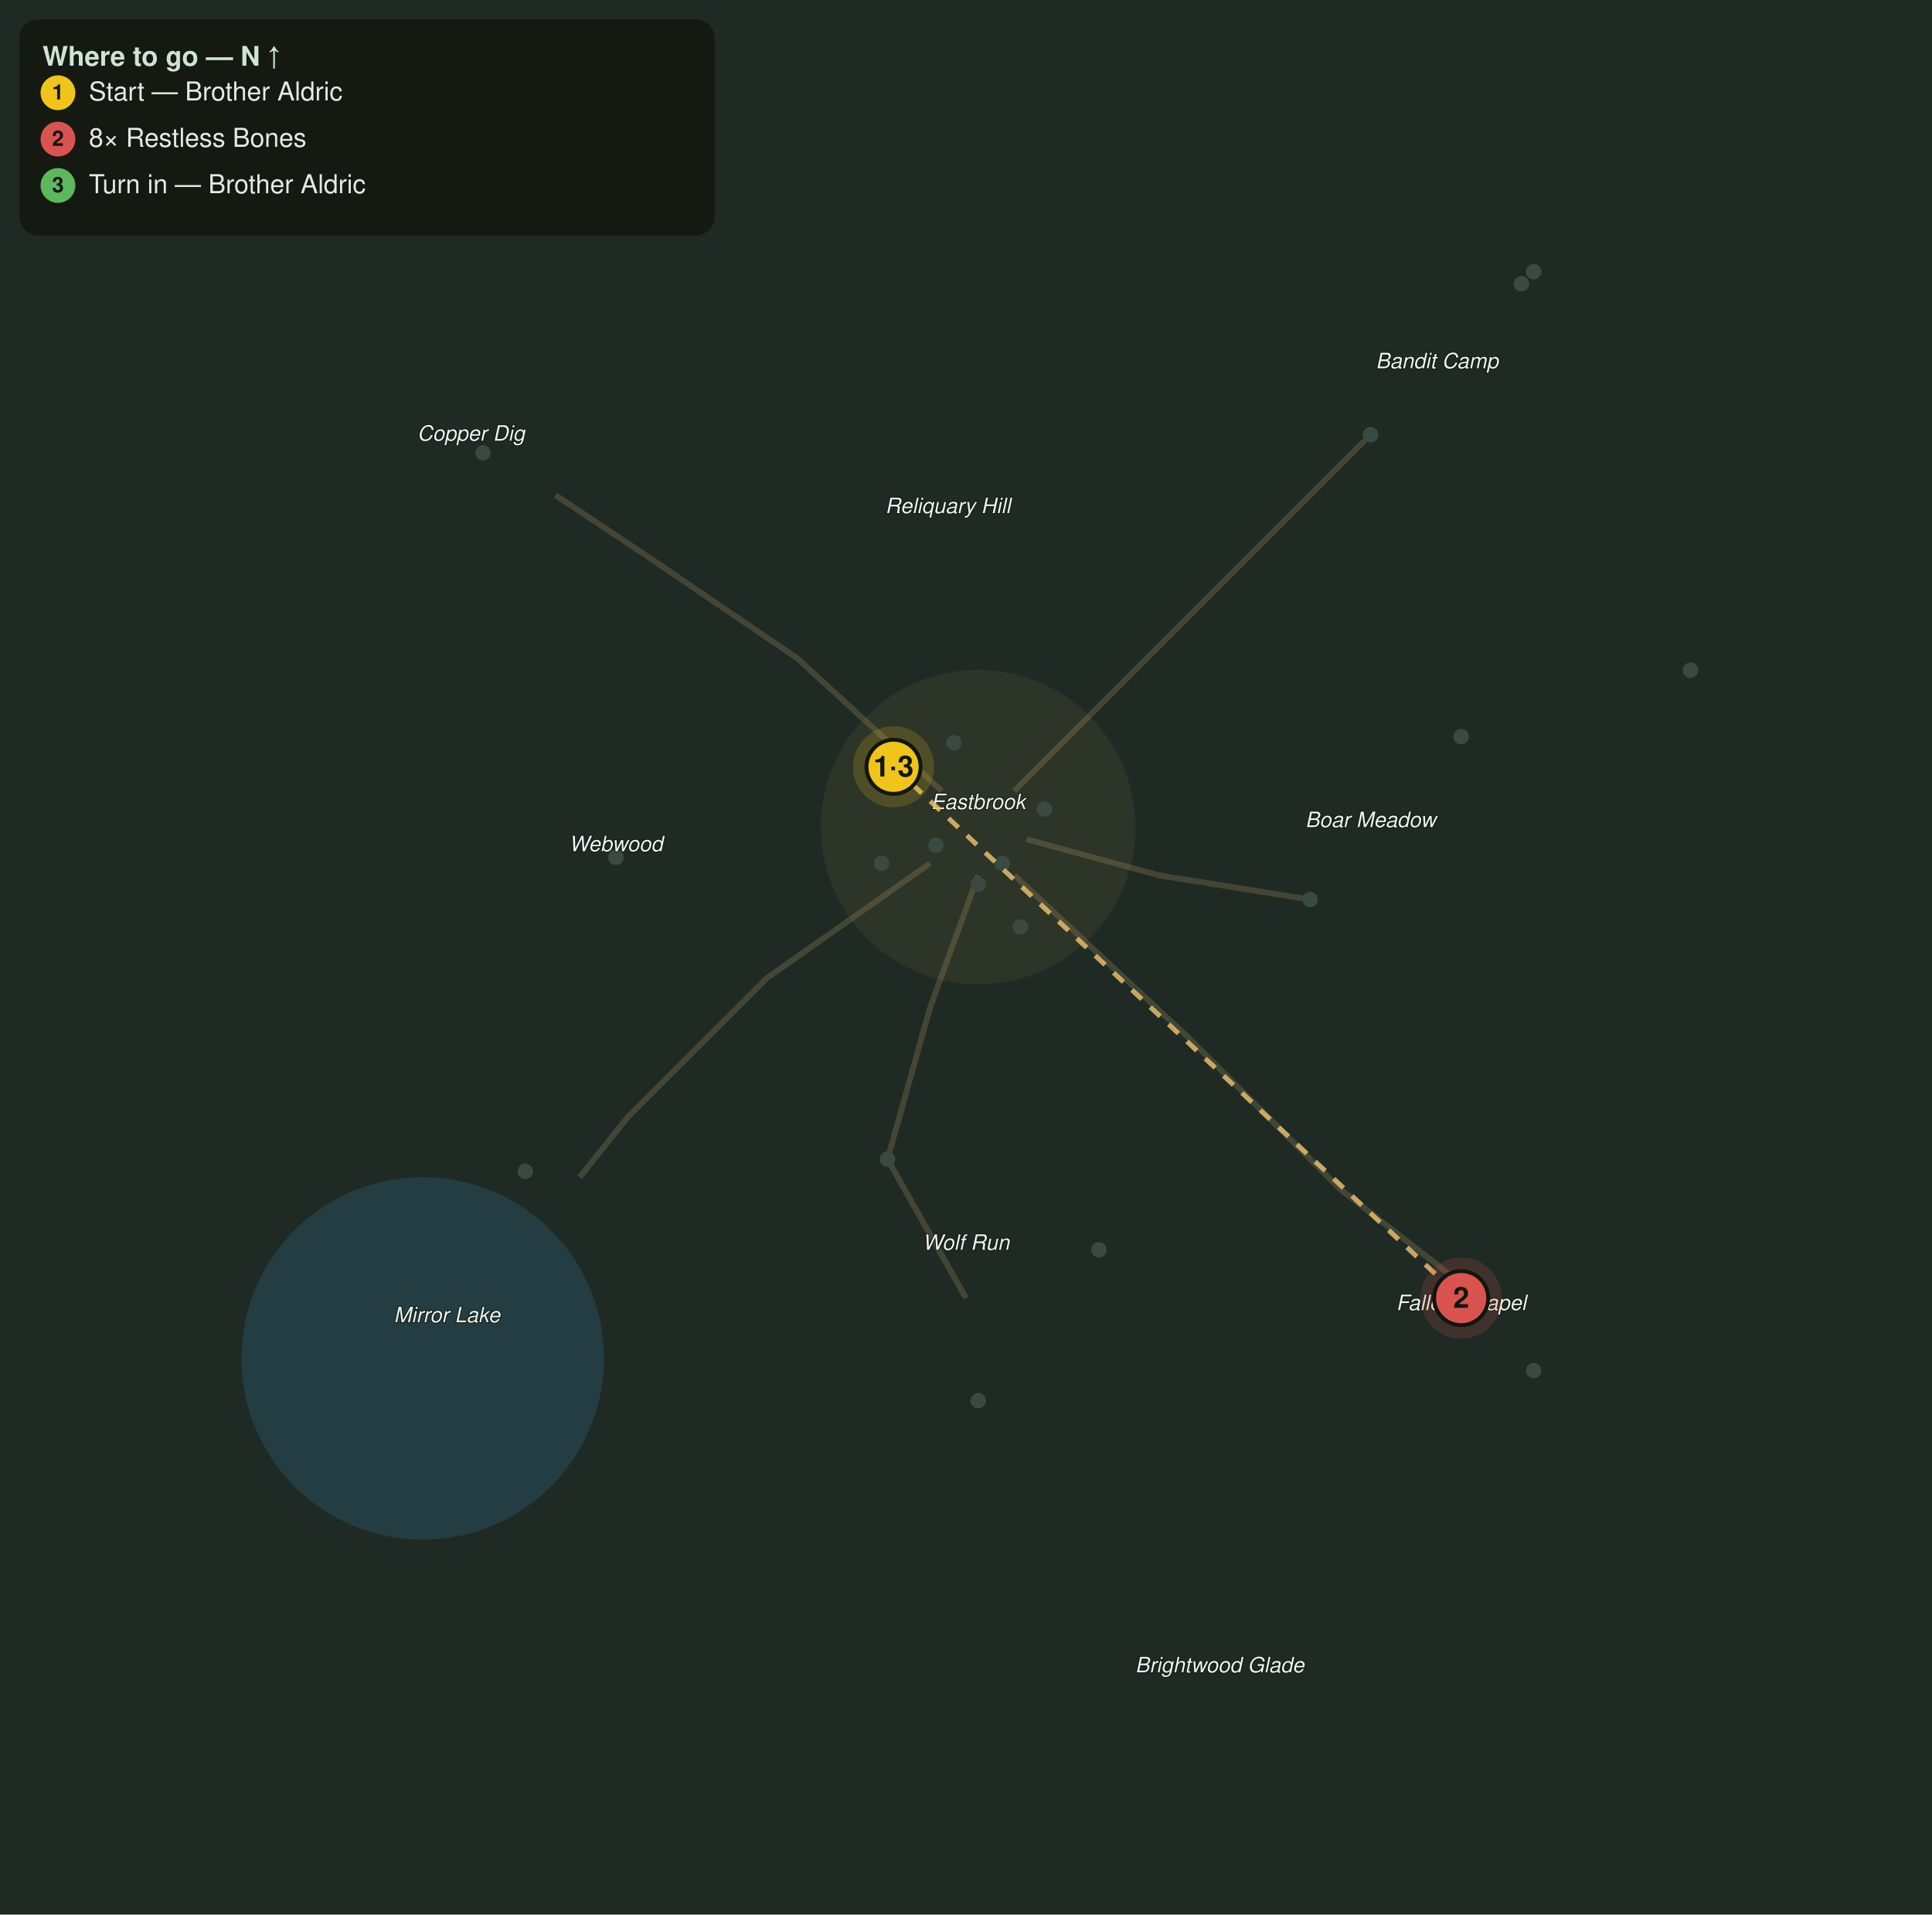
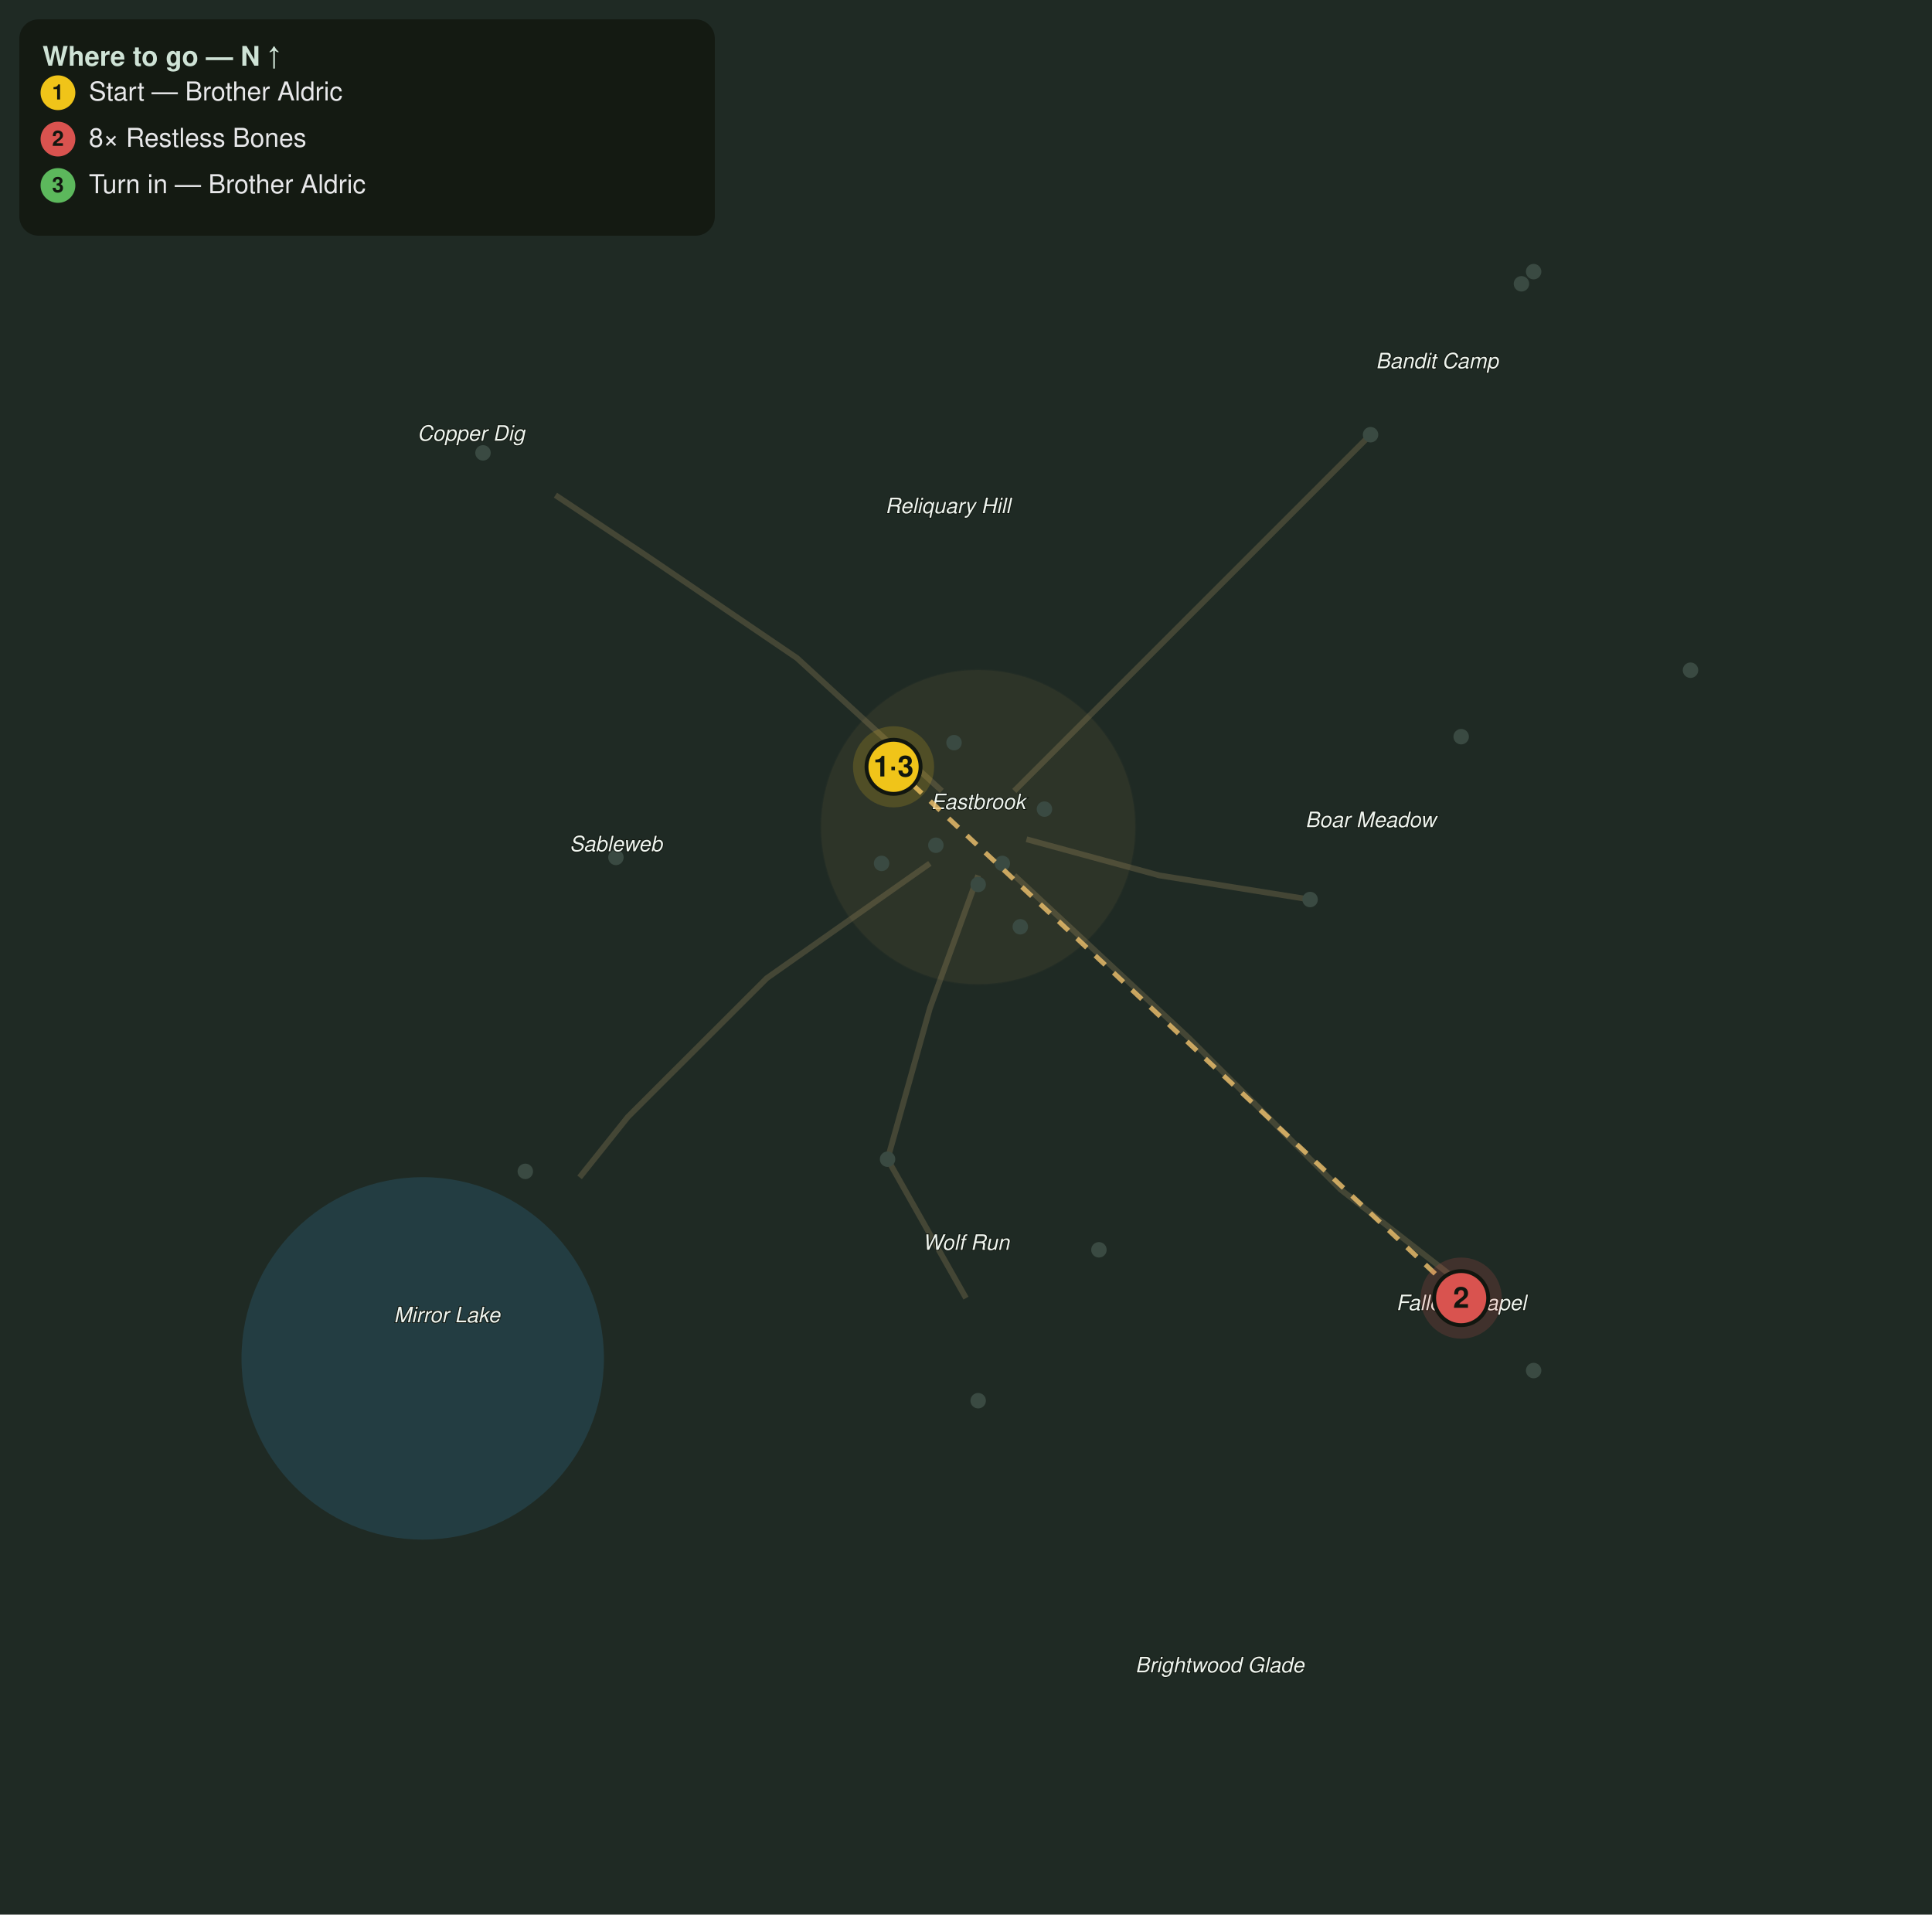
<svg xmlns="http://www.w3.org/2000/svg" viewBox="0 0 1000 991" font-family="Segoe UI, Helvetica, Arial, sans-serif">
  <rect width="1000" height="991" fill="#1f2a24" />
  <circle cx="218.8" cy="703.1" r="93.8" fill="#2f6f8f" opacity="0.28" />
  <path d="M506.3 453.1 L481.3 521.9 L459.4 600.0 L500.0 671.9" fill="none" stroke="#8a7a55" stroke-width="3" opacity="0.35" />
  <path d="M531.3 434.4 L600.0 453.1 L678.1 465.6" fill="none" stroke="#8a7a55" stroke-width="3" opacity="0.35" />
  <path d="M525.0 409.4 L600.0 334.4 L662.5 271.9 L709.4 225.0" fill="none" stroke="#8a7a55" stroke-width="3" opacity="0.35" />
  <path d="M481.3 446.9 L396.9 506.3 L325.0 578.1 L300.0 609.4" fill="none" stroke="#8a7a55" stroke-width="3" opacity="0.35" />
  <path d="M487.5 409.4 L412.5 340.6 L334.4 287.5 L287.5 256.3" fill="none" stroke="#8a7a55" stroke-width="3" opacity="0.35" />
  <path d="M525.0 453.1 L615.6 537.5 L693.8 615.6 L750.0 659.4" fill="none" stroke="#8a7a55" stroke-width="3" opacity="0.35" />
  <circle cx="506.3" cy="428.1" r="81.3" fill="#caa15a" opacity="0.08" stroke="#caa15a" stroke-width="1" stroke-opacity="0.3" />
  <circle cx="459.4" cy="600.0" r="4" fill="#3a4a42" />
  <circle cx="568.8" cy="646.9" r="4" fill="#3a4a42" />
  <circle cx="506.3" cy="725.0" r="4" fill="#3a4a42" />
  <circle cx="678.1" cy="465.6" r="4" fill="#3a4a42" />
  <circle cx="756.3" cy="381.3" r="4" fill="#3a4a42" />
  <circle cx="875.0" cy="346.9" r="4" fill="#3a4a42" />
  <circle cx="318.8" cy="443.8" r="4" fill="#3a4a42" />
  <circle cx="271.9" cy="606.3" r="4" fill="#3a4a42" />
  <circle cx="250.0" cy="234.4" r="4" fill="#3a4a42" />
  <circle cx="709.4" cy="225.0" r="4" fill="#3a4a42" />
  <circle cx="787.5" cy="146.9" r="4" fill="#3a4a42" />
  <circle cx="793.8" cy="140.6" r="4" fill="#3a4a42" />
  <circle cx="756.3" cy="671.9" r="4" fill="#3a4a42" />
  <circle cx="793.8" cy="709.4" r="4" fill="#3a4a42" />
  <circle cx="506.3" cy="457.8" r="4" fill="#3a4a42" />
  <circle cx="518.8" cy="446.9" r="4" fill="#3a4a42" />
  <circle cx="484.4" cy="437.5" r="4" fill="#3a4a42" />
  <circle cx="540.6" cy="418.8" r="4" fill="#3a4a42" />
  <circle cx="462.5" cy="396.9" r="4" fill="#3a4a42" />
  <circle cx="528.1" cy="479.7" r="4" fill="#3a4a42" />
  <circle cx="456.3" cy="446.9" r="4" fill="#3a4a42" />
  <circle cx="493.8" cy="384.4" r="4" fill="#3a4a42" />
  <text x="506.3" y="418.8" fill="#eef4ee" font-size="11" font-style="italic" text-anchor="middle" stroke="#10160f" stroke-width="0.8" paint-order="stroke">Eastbrook</text>
  <text x="500.0" y="646.9" fill="#eef4ee" font-size="11" font-style="italic" text-anchor="middle" stroke="#10160f" stroke-width="0.8" paint-order="stroke">Wolf Run</text>
  <text x="709.4" y="428.1" fill="#eef4ee" font-size="11" font-style="italic" text-anchor="middle" stroke="#10160f" stroke-width="0.8" paint-order="stroke">Boar Meadow</text>
  <text x="231.3" y="684.4" fill="#eef4ee" font-size="11" font-style="italic" text-anchor="middle" stroke="#10160f" stroke-width="0.8" paint-order="stroke">Mirror Lake</text>
-   <text x="318.8" y="440.6" fill="#eef4ee" font-size="11" font-style="italic" text-anchor="middle" stroke="#10160f" stroke-width="0.8" paint-order="stroke">Webwood</text>
+   <text x="318.8" y="440.6" fill="#eef4ee" font-size="11" font-style="italic" text-anchor="middle" stroke="#10160f" stroke-width="0.8" paint-order="stroke">Sableweb</text>
  <text x="243.8" y="228.1" fill="#eef4ee" font-size="11" font-style="italic" text-anchor="middle" stroke="#10160f" stroke-width="0.8" paint-order="stroke">Copper Dig</text>
  <text x="743.8" y="190.6" fill="#eef4ee" font-size="11" font-style="italic" text-anchor="middle" stroke="#10160f" stroke-width="0.8" paint-order="stroke">Bandit Camp</text>
  <text x="756.3" y="678.1" fill="#eef4ee" font-size="11" font-style="italic" text-anchor="middle" stroke="#10160f" stroke-width="0.8" paint-order="stroke">Fallen Chapel</text>
  <text x="490.6" y="265.6" fill="#eef4ee" font-size="11" font-style="italic" text-anchor="middle" stroke="#10160f" stroke-width="0.8" paint-order="stroke">Reliquary Hill</text>
  <text x="631.3" y="865.6" fill="#eef4ee" font-size="11" font-style="italic" text-anchor="middle" stroke="#10160f" stroke-width="0.8" paint-order="stroke">Brightwood Glade</text>
  <path d="M462.5 396.9 L756.3 671.9" fill="none" stroke="#e6bb6a" stroke-width="2.5" stroke-dasharray="7 6" opacity="0.85" />
  <g class="qstep" data-keys="giver,turnin" data-steps="1,3">
    <circle cx="462.5" cy="396.9" r="21" fill="#f0c419" opacity="0.18" />
    <circle cx="462.5" cy="396.9" r="14" fill="#f0c419" stroke="#11160f" stroke-width="2" />
    <text x="462.5" y="401.9" fill="#11160f" font-size="15" font-weight="bold" text-anchor="middle">1·3</text>
  </g>
  <g class="qstep" data-keys="restless_bones" data-steps="2">
    <circle cx="756.3" cy="671.9" r="21" fill="#d9534f" opacity="0.18" />
    <circle cx="756.3" cy="671.9" r="14" fill="#d9534f" stroke="#11160f" stroke-width="2" />
    <text x="756.3" y="676.9" fill="#11160f" font-size="15" font-weight="bold" text-anchor="middle">2</text>
  </g>
  <rect x="10" y="10" width="360" height="112" rx="10" fill="#11160f" opacity="0.82" />
  <text x="22" y="34" fill="#cfe3d6" font-size="14" font-weight="bold">Where to go — N ↑</text>
  <circle cx="30" cy="48" r="9" fill="#f0c419" />
  <text x="30" y="51.5" fill="#11160f" font-size="11" font-weight="bold" text-anchor="middle">1</text>
  <text x="46" y="52" fill="#e8e8ea" font-size="13.5">Start — Brother Aldric</text>
  <circle cx="30" cy="72" r="9" fill="#d9534f" />
  <text x="30" y="75.5" fill="#11160f" font-size="11" font-weight="bold" text-anchor="middle">2</text>
  <text x="46" y="76" fill="#e8e8ea" font-size="13.5">8× Restless Bones</text>
  <circle cx="30" cy="96" r="9" fill="#5cb85c" />
  <text x="30" y="99.5" fill="#11160f" font-size="11" font-weight="bold" text-anchor="middle">3</text>
  <text x="46" y="100" fill="#e8e8ea" font-size="13.5">Turn in — Brother Aldric</text>
</svg>
